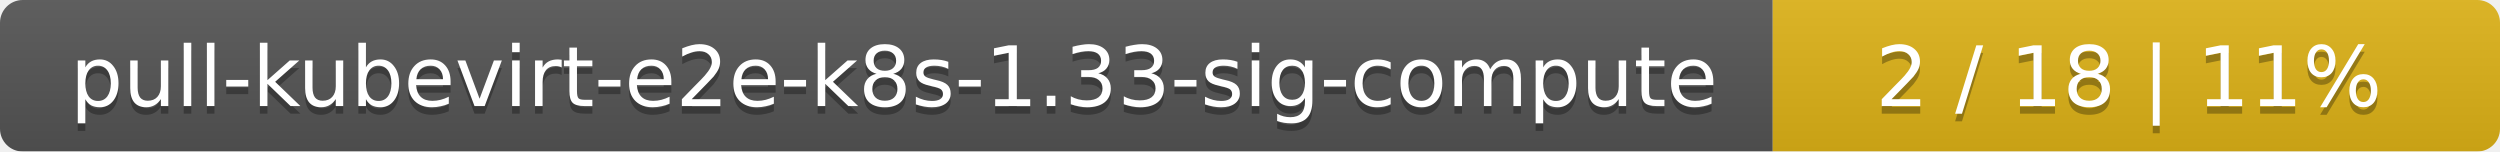
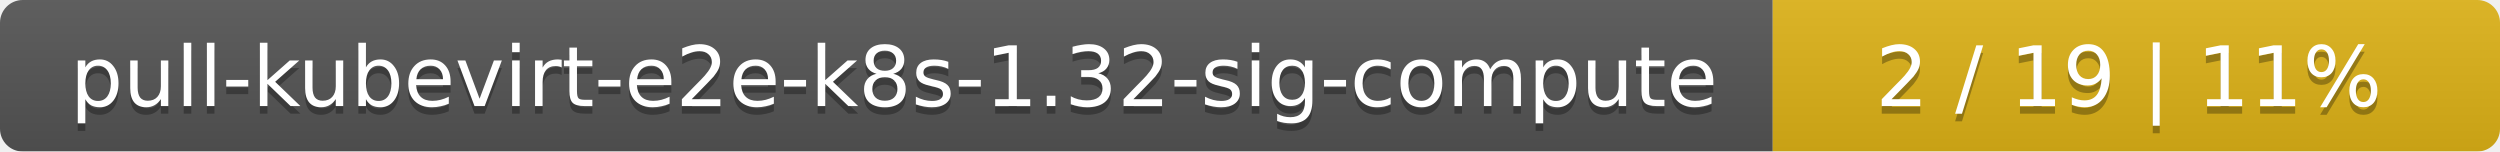
<svg xmlns="http://www.w3.org/2000/svg" width="330" height="20">
  <linearGradient id="smooth" x2="0" y2="100%">
    <stop offset="0" stop-color="#bbb" stop-opacity=".1" />
    <stop offset="1" stop-opacity=".1" />
  </linearGradient>
  <mask id="round">
    <rect width="330" height="20" rx="3" fill="#fff" />
  </mask>
  <g mask="url(#round)">
    <rect width="234" height="20" fill="#555" />
    <rect x="234" width="96" height="20" fill="#dfb317" />
    <rect width="330" height="20" fill="url(#smooth)" />
  </g>
  <g fill="#fff" text-anchor="middle" font-family="DejaVu Sans,Verdana,Geneva,sans-serif" font-size="11">
-     <text x="118" y="15" fill="#010101" fill-opacity=".3">pull-kubevirt-e2e-k8s-1.33-sig-compute</text>
-     <text x="118" y="14">pull-kubevirt-e2e-k8s-1.33-sig-compute</text>
-     <text x="281" y="15" fill="#010101" fill-opacity=".3">2 / 18    |    11%</text>
-     <text x="281" y="14">2 / 18    |    11%</text>
+     <text x="118" y="15" fill="#010101" fill-opacity=".3">pull-kubevirt-e2e-k8s-1.32-sig-compute</text>
+     <text x="118" y="14">pull-kubevirt-e2e-k8s-1.32-sig-compute</text>
+     <text x="281" y="15" fill="#010101" fill-opacity=".3">2 / 19    |    11%</text>
+     <text x="281" y="14">2 / 19    |    11%</text>
  </g>
</svg>
